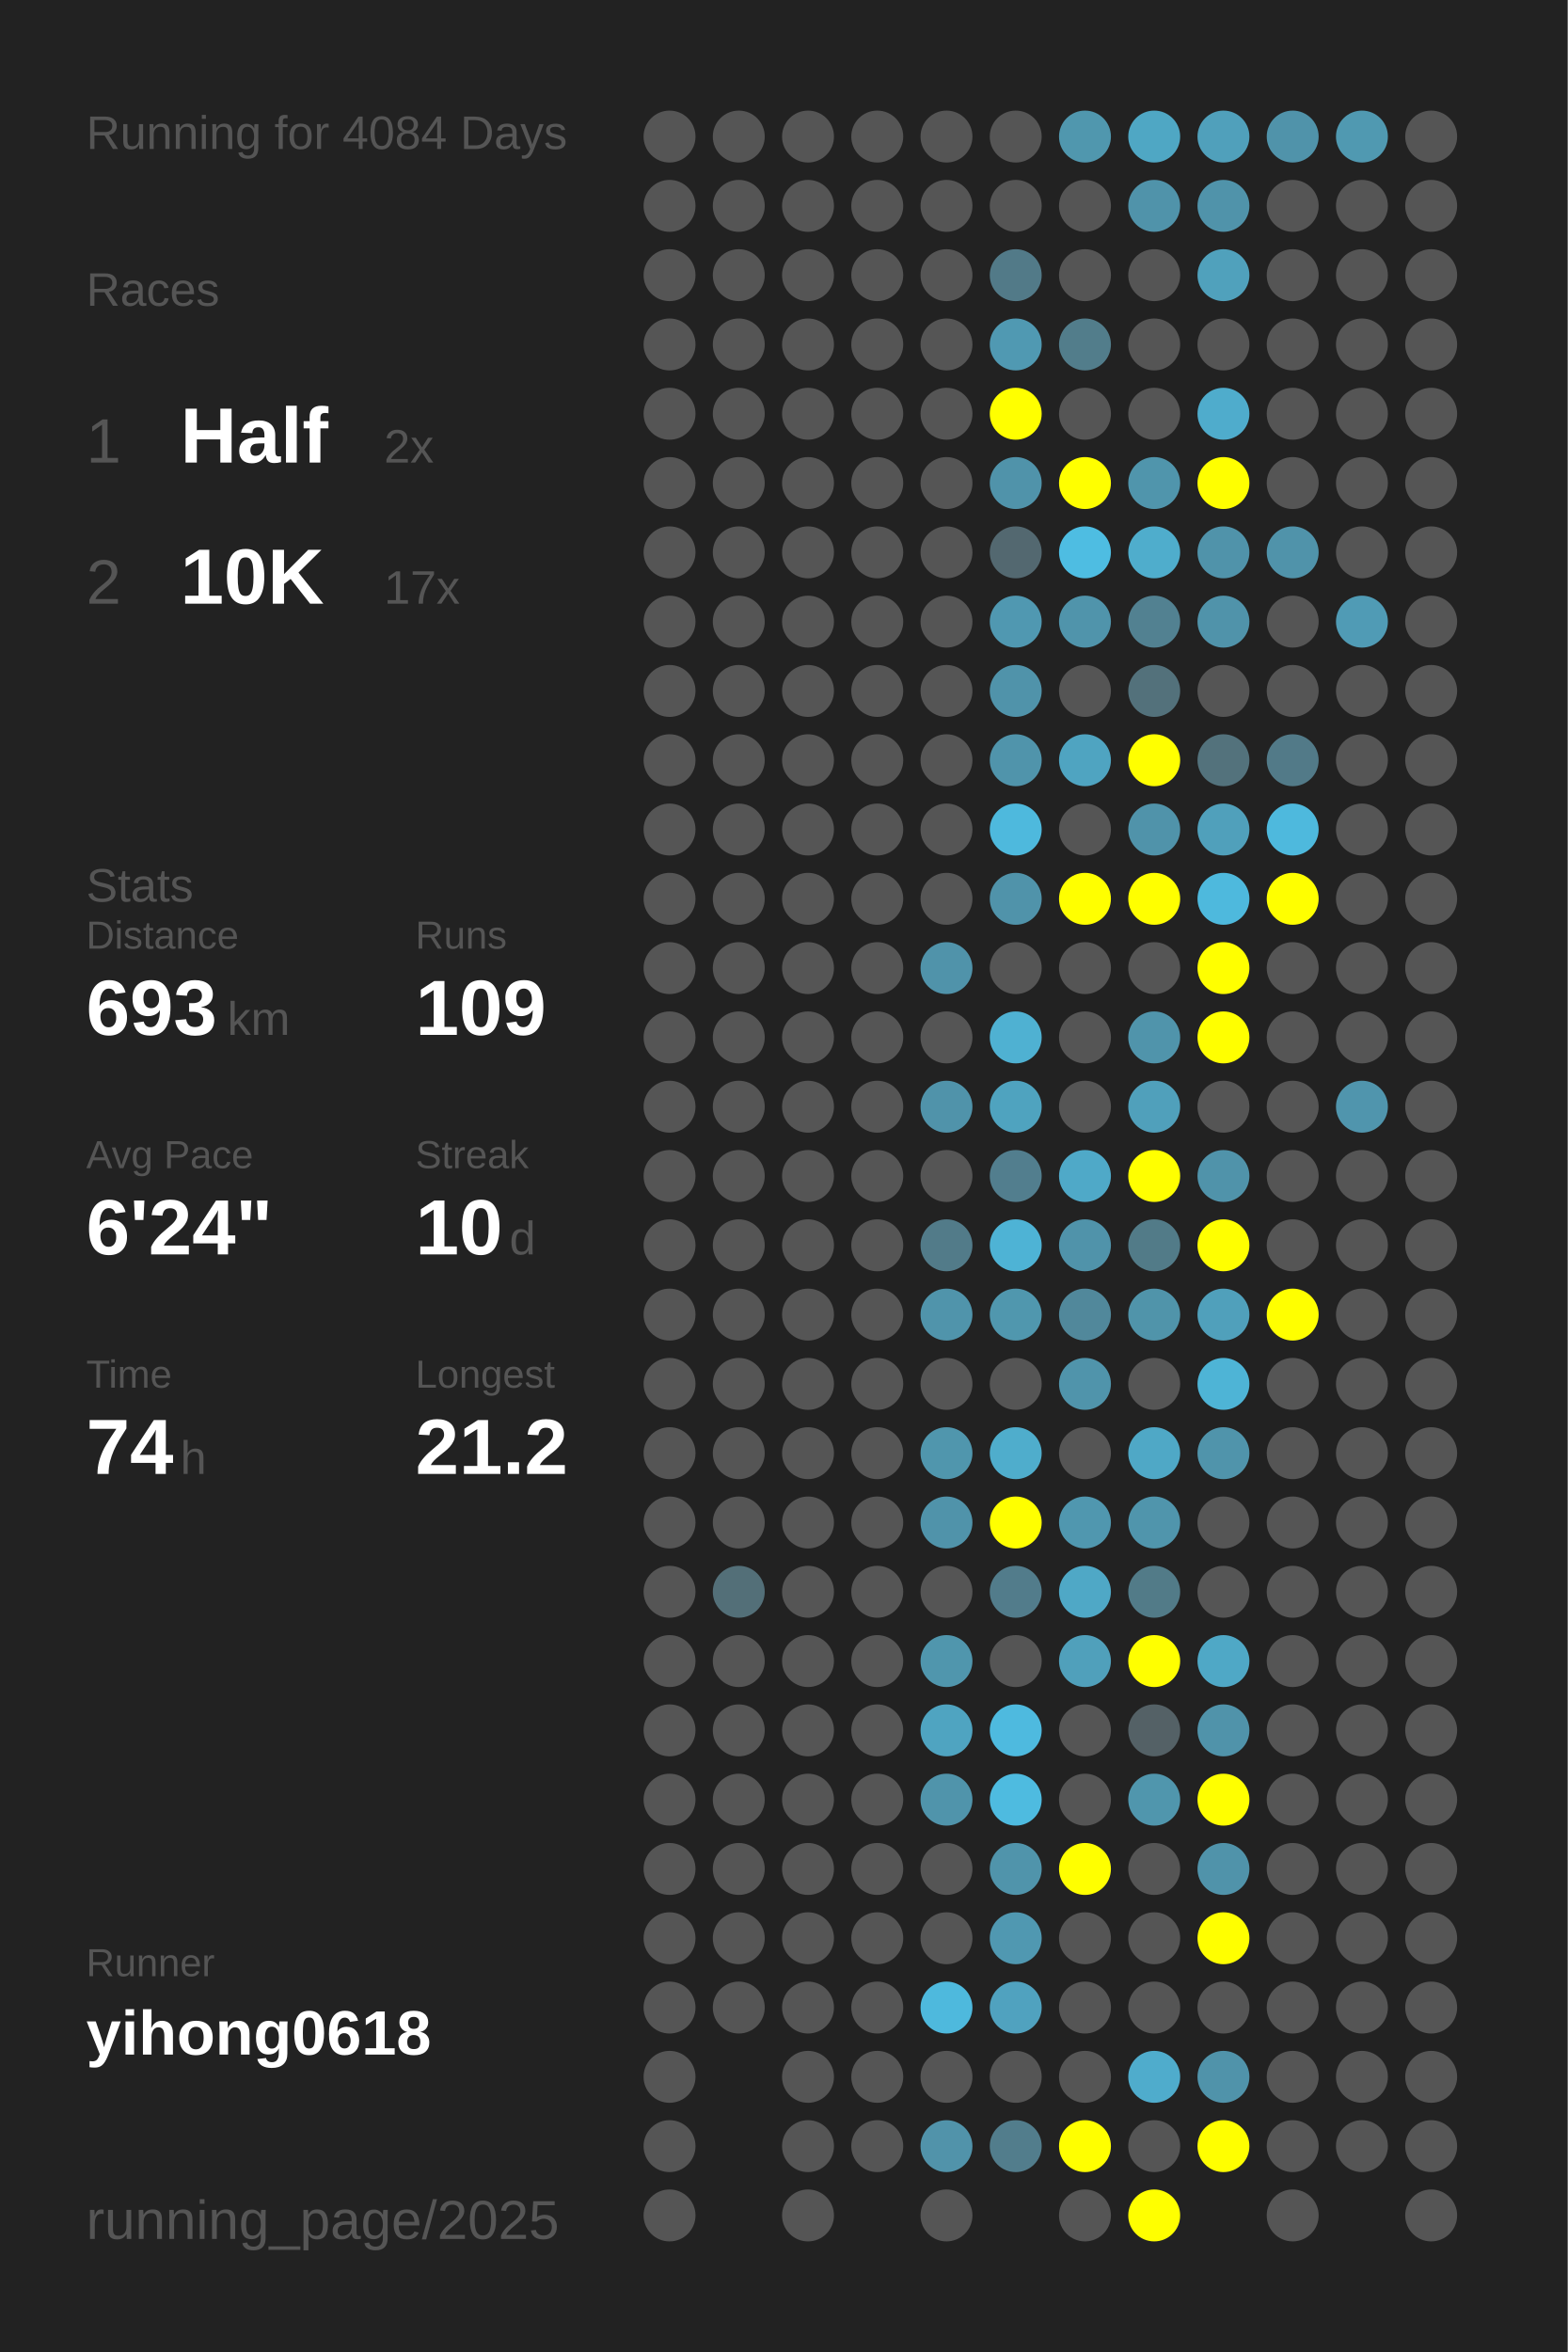
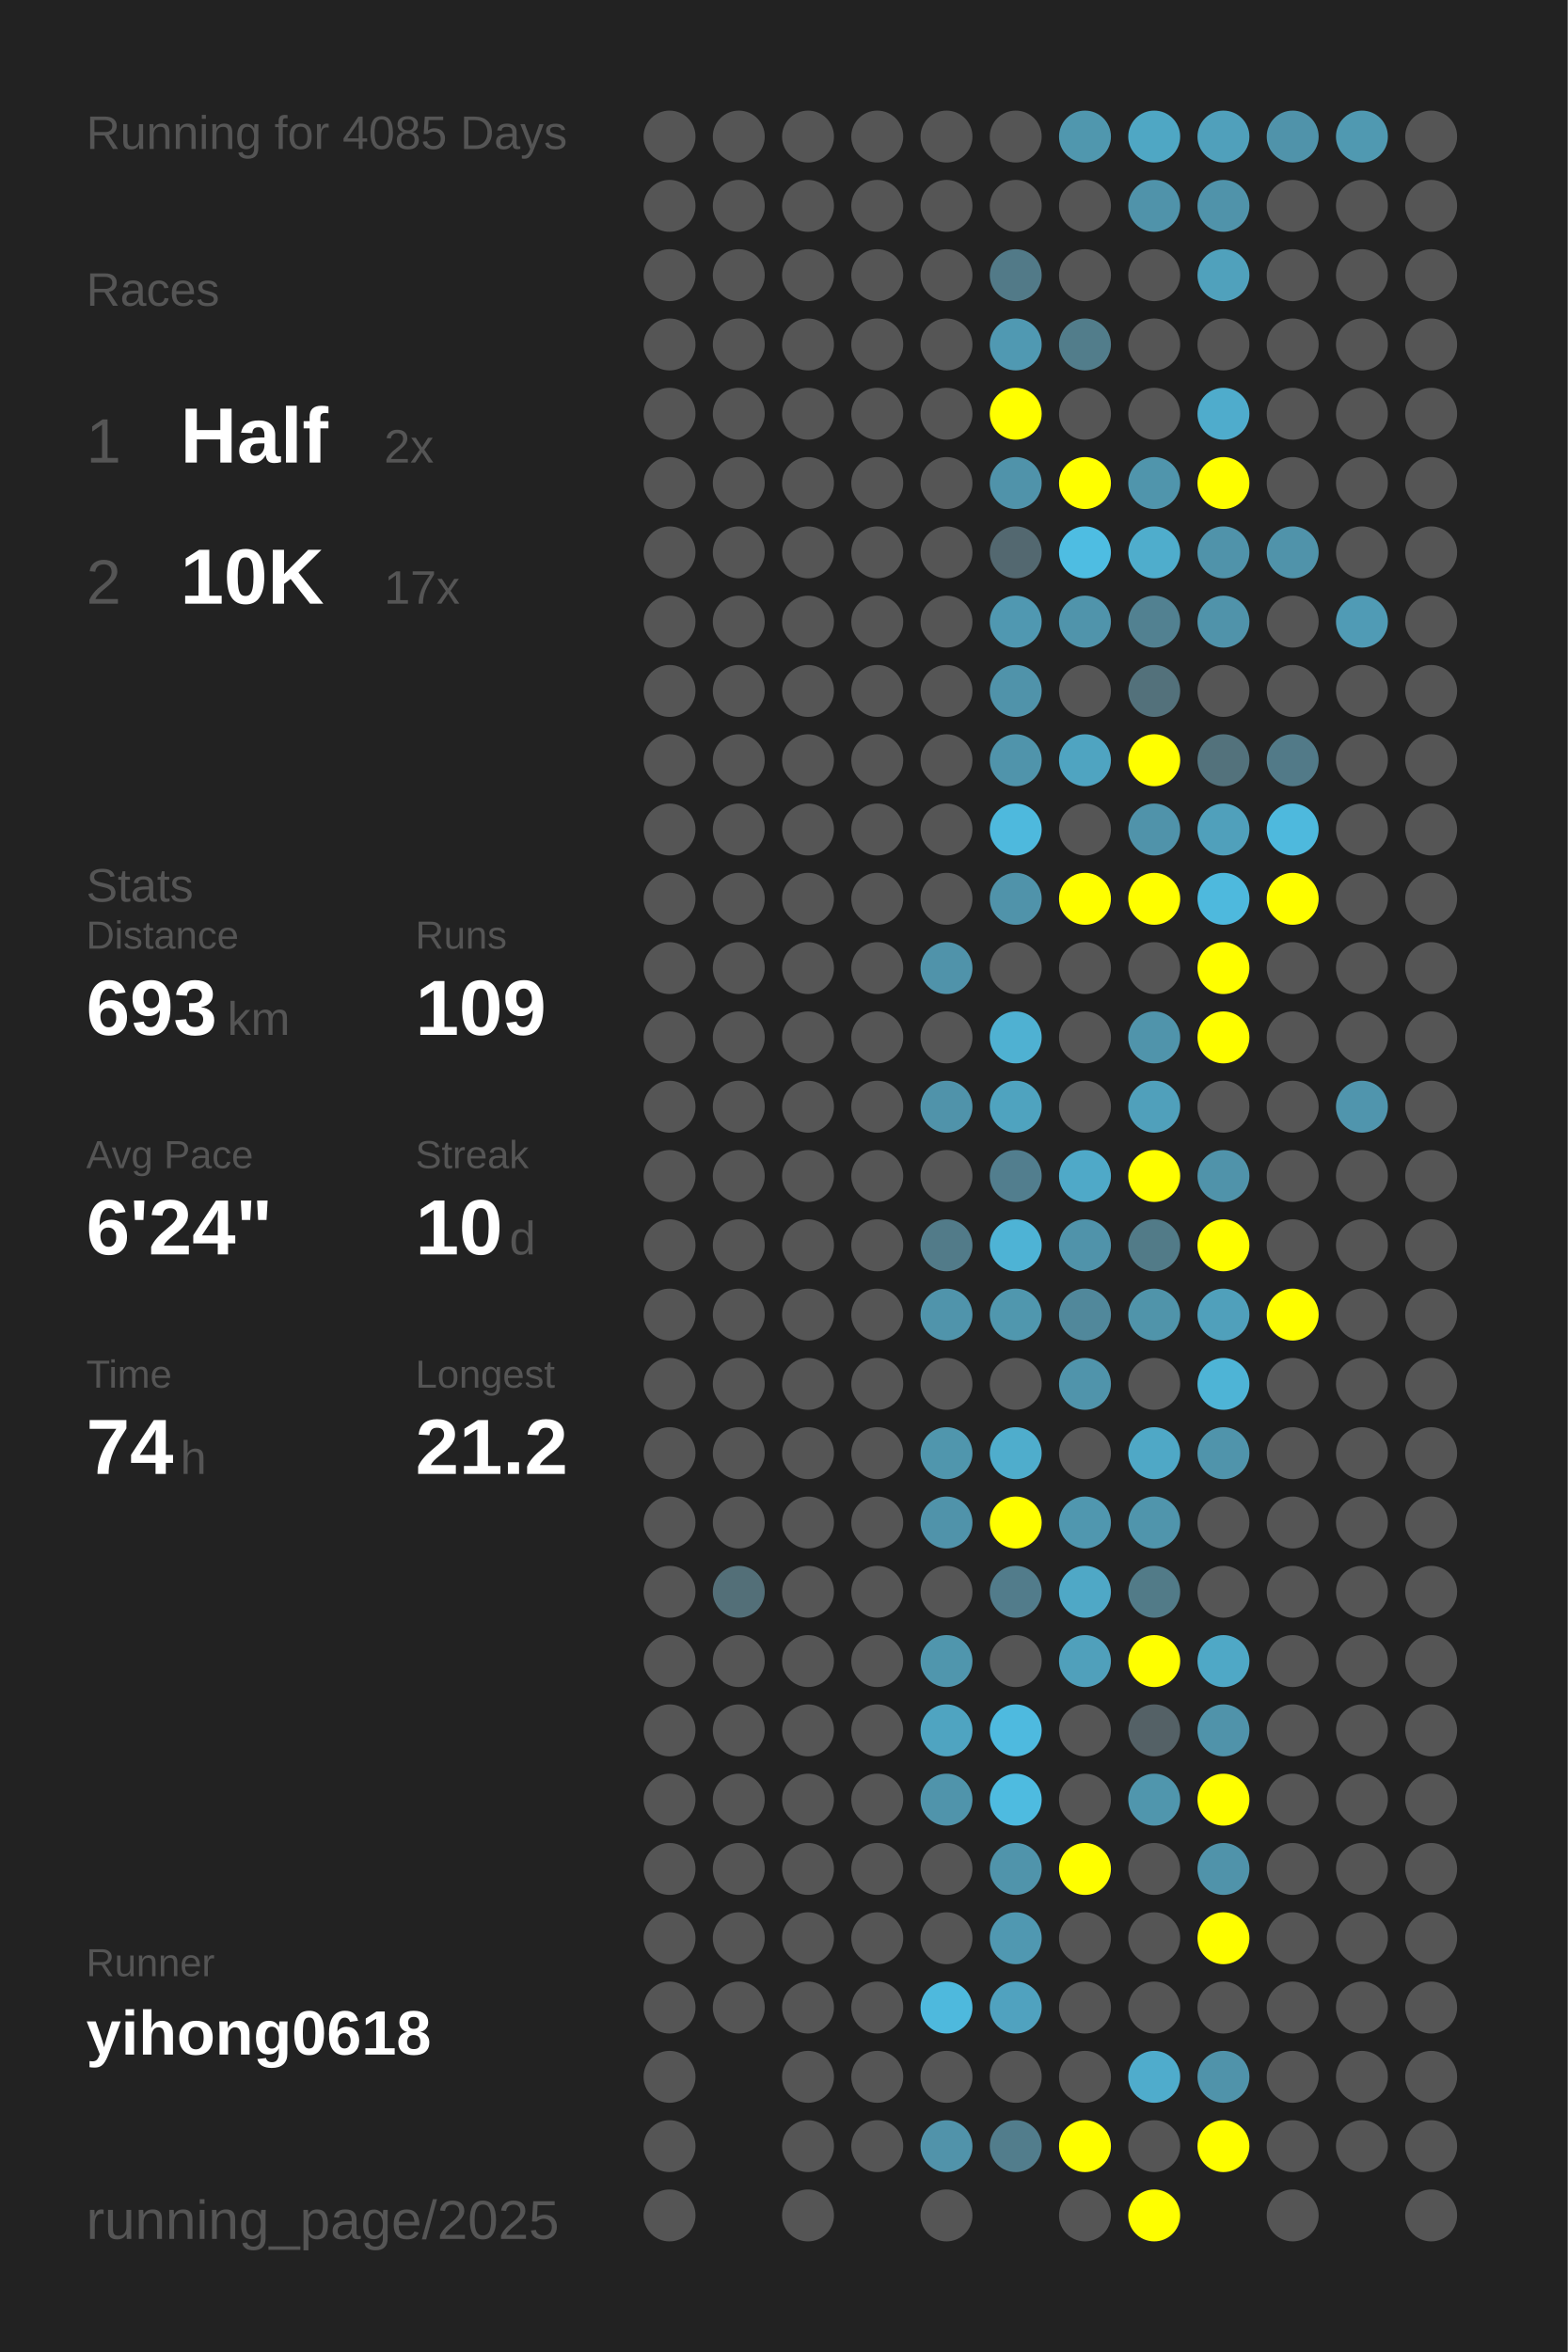
<svg xmlns="http://www.w3.org/2000/svg" baseProfile="full" height="300mm" version="1.1" viewBox="0,0,200,300" width="200mm">
  <defs />
  <rect fill="#222222" height="300" width="200" x="0" y="0" />
-   <text fill="#555555" style="font-size:6px; font-family:Arial;" x="11" y="19">Running for 4084 Days</text>
+   <text fill="#555555" style="font-size:6px; font-family:Arial;" x="11" y="19">Running for 4085 Days</text>
  <text fill="#555555" style="font-size:6px; font-family:Arial;" x="11" y="39">Races</text>
  <text fill="#555555" style="font-size:8px; font-family:Arial;" x="11" y="59">1</text>
  <text fill="#FFFFFF" style="font-size:10px; font-family:Arial; font-weight:bold;" x="23" y="59">Half</text>
  <text fill="#555555" style="font-size:6px; font-family:Arial;" x="49" y="59">2x</text>
  <text fill="#555555" style="font-size:8px; font-family:Arial;" x="11" y="77">2</text>
  <text fill="#FFFFFF" style="font-size:10px; font-family:Arial; font-weight:bold;" x="23" y="77">10K</text>
  <text fill="#555555" style="font-size:6px; font-family:Arial;" x="49" y="77">17x</text>
  <text fill="#555555" style="font-size:6px; font-family:Arial;" x="11" y="115">Stats</text>
  <text fill="#555555" style="font-size:5px; font-family:Arial;" x="11" y="121">Distance</text>
  <text fill="#FFFFFF" style="font-size:10px; font-family:Arial; font-weight:bold;" x="11" y="132">693</text>
  <text fill="#555555" style="font-size:6px; font-family:Arial;" x="29" y="132">km</text>
  <text fill="#555555" style="font-size:5px; font-family:Arial;" x="53" y="121">Runs</text>
  <text fill="#FFFFFF" style="font-size:10px; font-family:Arial; font-weight:bold;" x="53" y="132">109</text>
  <text fill="#555555" style="font-size:5px; font-family:Arial;" x="11" y="149">Avg Pace</text>
  <text fill="#FFFFFF" style="font-size:10px; font-family:Arial; font-weight:bold;" x="11" y="160">6'24"</text>
  <text fill="#555555" style="font-size:5px; font-family:Arial;" x="53" y="149">Streak</text>
  <text fill="#FFFFFF" style="font-size:10px; font-family:Arial; font-weight:bold;" x="53" y="160">10</text>
  <text fill="#555555" style="font-size:6px; font-family:Arial;" x="65" y="160">d</text>
  <text fill="#555555" style="font-size:5px; font-family:Arial;" x="11" y="177">Time</text>
  <text fill="#FFFFFF" style="font-size:10px; font-family:Arial; font-weight:bold;" x="11" y="188">74</text>
  <text fill="#555555" style="font-size:6px; font-family:Arial;" x="23" y="188">h</text>
  <text fill="#555555" style="font-size:5px; font-family:Arial;" x="53" y="177">Longest</text>
  <text fill="#FFFFFF" style="font-size:10px; font-family:Arial; font-weight:bold;" x="53" y="188">21.2</text>
  <text fill="#555555" style="font-size:5px; font-family:Arial;" x="11" y="252.065">Runner</text>
  <text fill="#FFFFFF" style="font-size:8px; font-family:Arial; font-weight:bold;" x="11" y="262.065">yihong0618</text>
  <text fill="#555555" style="font-size:7px; font-family:Arial;" x="11" y="285.581">running_page/2025</text>
  <circle cx="85.417" cy="17.419" fill="#555555" r="3.312" />
  <circle cx="85.417" cy="26.258" fill="#555555" r="3.312" />
  <circle cx="85.417" cy="35.097" fill="#555555" r="3.312" />
  <circle cx="85.417" cy="43.935" fill="#555555" r="3.312" />
  <circle cx="85.417" cy="52.774" fill="#555555" r="3.312" />
  <circle cx="85.417" cy="61.613" fill="#555555" r="3.312" />
  <circle cx="85.417" cy="70.452" fill="#555555" r="3.312" />
  <circle cx="85.417" cy="79.29" fill="#555555" r="3.312" />
  <circle cx="85.417" cy="88.129" fill="#555555" r="3.312" />
  <circle cx="85.417" cy="96.968" fill="#555555" r="3.312" />
  <circle cx="85.417" cy="105.806" fill="#555555" r="3.312" />
  <circle cx="85.417" cy="114.645" fill="#555555" r="3.312" />
  <circle cx="85.417" cy="123.484" fill="#555555" r="3.312" />
  <circle cx="85.417" cy="132.323" fill="#555555" r="3.312" />
  <circle cx="85.417" cy="141.161" fill="#555555" r="3.312" />
  <circle cx="85.417" cy="150" fill="#555555" r="3.312" />
  <circle cx="85.417" cy="158.839" fill="#555555" r="3.312" />
  <circle cx="85.417" cy="167.677" fill="#555555" r="3.312" />
  <circle cx="85.417" cy="176.516" fill="#555555" r="3.312" />
  <circle cx="85.417" cy="185.355" fill="#555555" r="3.312" />
  <circle cx="85.417" cy="194.194" fill="#555555" r="3.312" />
  <circle cx="85.417" cy="203.032" fill="#555555" r="3.312" />
  <circle cx="85.417" cy="211.871" fill="#555555" r="3.312" />
  <circle cx="85.417" cy="220.71" fill="#555555" r="3.312" />
  <circle cx="85.417" cy="229.548" fill="#555555" r="3.312" />
  <circle cx="85.417" cy="238.387" fill="#555555" r="3.312" />
  <circle cx="85.417" cy="247.226" fill="#555555" r="3.312" />
  <circle cx="85.417" cy="256.065" fill="#555555" r="3.312" />
  <circle cx="85.417" cy="264.903" fill="#555555" r="3.312" />
  <circle cx="85.417" cy="273.742" fill="#555555" r="3.312" />
  <circle cx="85.417" cy="282.581" fill="#555555" r="3.312" />
  <circle cx="94.25" cy="17.419" fill="#555555" r="3.312" />
  <circle cx="94.25" cy="26.258" fill="#555555" r="3.312" />
  <circle cx="94.25" cy="35.097" fill="#555555" r="3.312" />
  <circle cx="94.25" cy="43.935" fill="#555555" r="3.312" />
  <circle cx="94.25" cy="52.774" fill="#555555" r="3.312" />
  <circle cx="94.25" cy="61.613" fill="#555555" r="3.312" />
  <circle cx="94.25" cy="70.452" fill="#555555" r="3.312" />
  <circle cx="94.25" cy="79.29" fill="#555555" r="3.312" />
  <circle cx="94.25" cy="88.129" fill="#555555" r="3.312" />
  <circle cx="94.25" cy="96.968" fill="#555555" r="3.312" />
  <circle cx="94.25" cy="105.806" fill="#555555" r="3.312" />
  <circle cx="94.25" cy="114.645" fill="#555555" r="3.312" />
  <circle cx="94.25" cy="123.484" fill="#555555" r="3.312" />
  <circle cx="94.25" cy="132.323" fill="#555555" r="3.312" />
  <circle cx="94.25" cy="141.161" fill="#555555" r="3.312" />
  <circle cx="94.25" cy="150" fill="#555555" r="3.312" />
  <circle cx="94.25" cy="158.839" fill="#555555" r="3.312" />
  <circle cx="94.25" cy="167.677" fill="#555555" r="3.312" />
  <circle cx="94.25" cy="176.516" fill="#555555" r="3.312" />
  <circle cx="94.25" cy="185.355" fill="#555555" r="3.312" />
  <circle cx="94.25" cy="194.194" fill="#555555" r="3.312" />
  <circle cx="94.25" cy="203.032" fill="#536f78" r="3.312" />
  <circle cx="94.25" cy="211.871" fill="#555555" r="3.312" />
  <circle cx="94.25" cy="220.71" fill="#555555" r="3.312" />
  <circle cx="94.25" cy="229.548" fill="#555555" r="3.312" />
  <circle cx="94.25" cy="238.387" fill="#555555" r="3.312" />
  <circle cx="94.25" cy="247.226" fill="#555555" r="3.312" />
  <circle cx="94.25" cy="256.065" fill="#555555" r="3.312" />
  <circle cx="103.083" cy="17.419" fill="#555555" r="3.312" />
  <circle cx="103.083" cy="26.258" fill="#555555" r="3.312" />
  <circle cx="103.083" cy="35.097" fill="#555555" r="3.312" />
  <circle cx="103.083" cy="43.935" fill="#555555" r="3.312" />
  <circle cx="103.083" cy="52.774" fill="#555555" r="3.312" />
  <circle cx="103.083" cy="61.613" fill="#555555" r="3.312" />
  <circle cx="103.083" cy="70.452" fill="#555555" r="3.312" />
  <circle cx="103.083" cy="79.29" fill="#555555" r="3.312" />
  <circle cx="103.083" cy="88.129" fill="#555555" r="3.312" />
  <circle cx="103.083" cy="96.968" fill="#555555" r="3.312" />
  <circle cx="103.083" cy="105.806" fill="#555555" r="3.312" />
  <circle cx="103.083" cy="114.645" fill="#555555" r="3.312" />
  <circle cx="103.083" cy="123.484" fill="#555555" r="3.312" />
  <circle cx="103.083" cy="132.323" fill="#555555" r="3.312" />
  <circle cx="103.083" cy="141.161" fill="#555555" r="3.312" />
  <circle cx="103.083" cy="150" fill="#555555" r="3.312" />
  <circle cx="103.083" cy="158.839" fill="#555555" r="3.312" />
  <circle cx="103.083" cy="167.677" fill="#555555" r="3.312" />
  <circle cx="103.083" cy="176.516" fill="#555555" r="3.312" />
  <circle cx="103.083" cy="185.355" fill="#555555" r="3.312" />
  <circle cx="103.083" cy="194.194" fill="#555555" r="3.312" />
  <circle cx="103.083" cy="203.032" fill="#555555" r="3.312" />
  <circle cx="103.083" cy="211.871" fill="#555555" r="3.312" />
  <circle cx="103.083" cy="220.71" fill="#555555" r="3.312" />
  <circle cx="103.083" cy="229.548" fill="#555555" r="3.312" />
  <circle cx="103.083" cy="238.387" fill="#555555" r="3.312" />
  <circle cx="103.083" cy="247.226" fill="#555555" r="3.312" />
  <circle cx="103.083" cy="256.065" fill="#555555" r="3.312" />
  <circle cx="103.083" cy="264.903" fill="#555555" r="3.312" />
  <circle cx="103.083" cy="273.742" fill="#555555" r="3.312" />
  <circle cx="103.083" cy="282.581" fill="#555555" r="3.312" />
  <circle cx="111.917" cy="17.419" fill="#555555" r="3.312" />
  <circle cx="111.917" cy="26.258" fill="#555555" r="3.312" />
  <circle cx="111.917" cy="35.097" fill="#555555" r="3.312" />
  <circle cx="111.917" cy="43.935" fill="#555555" r="3.312" />
  <circle cx="111.917" cy="52.774" fill="#555555" r="3.312" />
  <circle cx="111.917" cy="61.613" fill="#555555" r="3.312" />
  <circle cx="111.917" cy="70.452" fill="#555555" r="3.312" />
  <circle cx="111.917" cy="79.29" fill="#555555" r="3.312" />
  <circle cx="111.917" cy="88.129" fill="#555555" r="3.312" />
  <circle cx="111.917" cy="96.968" fill="#555555" r="3.312" />
  <circle cx="111.917" cy="105.806" fill="#555555" r="3.312" />
  <circle cx="111.917" cy="114.645" fill="#555555" r="3.312" />
  <circle cx="111.917" cy="123.484" fill="#555555" r="3.312" />
  <circle cx="111.917" cy="132.323" fill="#555555" r="3.312" />
  <circle cx="111.917" cy="141.161" fill="#555555" r="3.312" />
  <circle cx="111.917" cy="150" fill="#555555" r="3.312" />
  <circle cx="111.917" cy="158.839" fill="#555555" r="3.312" />
  <circle cx="111.917" cy="167.677" fill="#555555" r="3.312" />
  <circle cx="111.917" cy="176.516" fill="#555555" r="3.312" />
  <circle cx="111.917" cy="185.355" fill="#555555" r="3.312" />
  <circle cx="111.917" cy="194.194" fill="#555555" r="3.312" />
  <circle cx="111.917" cy="203.032" fill="#555555" r="3.312" />
  <circle cx="111.917" cy="211.871" fill="#555555" r="3.312" />
  <circle cx="111.917" cy="220.71" fill="#555555" r="3.312" />
  <circle cx="111.917" cy="229.548" fill="#555555" r="3.312" />
  <circle cx="111.917" cy="238.387" fill="#555555" r="3.312" />
  <circle cx="111.917" cy="247.226" fill="#555555" r="3.312" />
  <circle cx="111.917" cy="256.065" fill="#555555" r="3.312" />
  <circle cx="111.917" cy="264.903" fill="#555555" r="3.312" />
  <circle cx="111.917" cy="273.742" fill="#555555" r="3.312" />
  <circle cx="120.75" cy="17.419" fill="#555555" r="3.312" />
  <circle cx="120.75" cy="26.258" fill="#555555" r="3.312" />
  <circle cx="120.75" cy="35.097" fill="#555555" r="3.312" />
  <circle cx="120.75" cy="43.935" fill="#555555" r="3.312" />
  <circle cx="120.75" cy="52.774" fill="#555555" r="3.312" />
  <circle cx="120.75" cy="61.613" fill="#555555" r="3.312" />
  <circle cx="120.75" cy="70.452" fill="#555555" r="3.312" />
  <circle cx="120.75" cy="79.29" fill="#555555" r="3.312" />
  <circle cx="120.75" cy="88.129" fill="#555555" r="3.312" />
  <circle cx="120.75" cy="96.968" fill="#555555" r="3.312" />
  <circle cx="120.75" cy="105.806" fill="#555555" r="3.312" />
  <circle cx="120.75" cy="114.645" fill="#555555" r="3.312" />
  <circle cx="120.75" cy="123.484" fill="#5093aa" r="3.312" />
  <circle cx="120.75" cy="132.323" fill="#555555" r="3.312" />
  <circle cx="120.75" cy="141.161" fill="#5093aa" r="3.312" />
  <circle cx="120.75" cy="150" fill="#555555" r="3.312" />
  <circle cx="120.75" cy="158.839" fill="#527b89" r="3.312" />
  <circle cx="120.75" cy="167.677" fill="#5094ab" r="3.312" />
  <circle cx="120.75" cy="176.516" fill="#555555" r="3.312" />
  <circle cx="120.75" cy="185.355" fill="#5096ad" r="3.312" />
  <circle cx="120.75" cy="194.194" fill="#5093aa" r="3.312" />
  <circle cx="120.75" cy="203.032" fill="#555555" r="3.312" />
  <circle cx="120.75" cy="211.871" fill="#5096ad" r="3.312" />
  <circle cx="120.75" cy="220.71" fill="#4fa4c1" r="3.312" />
  <circle cx="120.75" cy="229.548" fill="#5094ab" r="3.312" />
  <circle cx="120.75" cy="238.387" fill="#555555" r="3.312" />
  <circle cx="120.75" cy="247.226" fill="#555555" r="3.312" />
  <circle cx="120.75" cy="256.065" fill="#4eb9dd" r="3.312" />
  <circle cx="120.75" cy="264.903" fill="#555555" r="3.312" />
  <circle cx="120.75" cy="273.742" fill="#5193aa" r="3.312" />
  <circle cx="120.75" cy="282.581" fill="#555555" r="3.312" />
  <circle cx="129.583" cy="17.419" fill="#555555" r="3.312" />
  <circle cx="129.583" cy="26.258" fill="#555555" r="3.312" />
  <circle cx="129.583" cy="35.097" fill="#527a88" r="3.312" />
  <circle cx="129.583" cy="43.935" fill="#5099b2" r="3.312" />
  <circle cx="129.583" cy="52.774" fill="#FFFF00" r="3.312" />
  <circle cx="129.583" cy="61.613" fill="#5093aa" r="3.312" />
  <circle cx="129.583" cy="70.452" fill="#536870" r="3.312" />
  <circle cx="129.583" cy="79.29" fill="#5098b1" r="3.312" />
  <circle cx="129.583" cy="88.129" fill="#5093aa" r="3.312" />
  <circle cx="129.583" cy="96.968" fill="#5094ab" r="3.312" />
  <circle cx="129.583" cy="105.806" fill="#4eb9dd" r="3.312" />
  <circle cx="129.583" cy="114.645" fill="#5093aa" r="3.312" />
  <circle cx="129.583" cy="123.484" fill="#555555" r="3.312" />
  <circle cx="129.583" cy="132.323" fill="#4fb1d2" r="3.312" />
  <circle cx="129.583" cy="141.161" fill="#4fa3bf" r="3.312" />
  <circle cx="129.583" cy="150" fill="#527e8e" r="3.312" />
  <circle cx="129.583" cy="158.839" fill="#4eb3d5" r="3.312" />
  <circle cx="129.583" cy="167.677" fill="#5097ae" r="3.312" />
  <circle cx="129.583" cy="176.516" fill="#555555" r="3.312" />
  <circle cx="129.583" cy="185.355" fill="#4fadcc" r="3.312" />
  <circle cx="129.583" cy="194.194" fill="#FFFF00" r="3.312" />
  <circle cx="129.583" cy="203.032" fill="#527c8b" r="3.312" />
  <circle cx="129.583" cy="211.871" fill="#555555" r="3.312" />
  <circle cx="129.583" cy="220.71" fill="#4ebadf" r="3.312" />
  <circle cx="129.583" cy="229.548" fill="#4ebbe0" r="3.312" />
  <circle cx="129.583" cy="238.387" fill="#5094ab" r="3.312" />
  <circle cx="129.583" cy="247.226" fill="#5098b1" r="3.312" />
  <circle cx="129.583" cy="256.065" fill="#50a2bf" r="3.312" />
  <circle cx="129.583" cy="264.903" fill="#555555" r="3.312" />
  <circle cx="129.583" cy="273.742" fill="#527d8c" r="3.312" />
  <circle cx="138.417" cy="17.419" fill="#5097ae" r="3.312" />
  <circle cx="138.417" cy="26.258" fill="#555555" r="3.312" />
  <circle cx="138.417" cy="35.097" fill="#555555" r="3.312" />
  <circle cx="138.417" cy="43.935" fill="#527d8b" r="3.312" />
  <circle cx="138.417" cy="52.774" fill="#555555" r="3.312" />
  <circle cx="138.417" cy="61.613" fill="#FFFF00" r="3.312" />
  <circle cx="138.417" cy="70.452" fill="#4ebde2" r="3.312" />
  <circle cx="138.417" cy="79.29" fill="#5094ab" r="3.312" />
  <circle cx="138.417" cy="88.129" fill="#555555" r="3.312" />
  <circle cx="138.417" cy="96.968" fill="#4fa4c1" r="3.312" />
  <circle cx="138.417" cy="105.806" fill="#555555" r="3.312" />
  <circle cx="138.417" cy="114.645" fill="#FFFF00" r="3.312" />
  <circle cx="138.417" cy="123.484" fill="#555555" r="3.312" />
  <circle cx="138.417" cy="132.323" fill="#555555" r="3.312" />
  <circle cx="138.417" cy="141.161" fill="#555555" r="3.312" />
  <circle cx="138.417" cy="150" fill="#4fa9c8" r="3.312" />
  <circle cx="138.417" cy="158.839" fill="#5093aa" r="3.312" />
  <circle cx="138.417" cy="167.677" fill="#51889b" r="3.312" />
  <circle cx="138.417" cy="176.516" fill="#5094ab" r="3.312" />
  <circle cx="138.417" cy="185.355" fill="#555555" r="3.312" />
  <circle cx="138.417" cy="194.194" fill="#5097af" r="3.312" />
  <circle cx="138.417" cy="203.032" fill="#4fa8c6" r="3.312" />
  <circle cx="138.417" cy="211.871" fill="#50a0bb" r="3.312" />
  <circle cx="138.417" cy="220.71" fill="#555555" r="3.312" />
  <circle cx="138.417" cy="229.548" fill="#555555" r="3.312" />
  <circle cx="138.417" cy="238.387" fill="#FFFF00" r="3.312" />
  <circle cx="138.417" cy="247.226" fill="#555555" r="3.312" />
  <circle cx="138.417" cy="256.065" fill="#555555" r="3.312" />
  <circle cx="138.417" cy="264.903" fill="#555555" r="3.312" />
  <circle cx="138.417" cy="273.742" fill="#FFFF00" r="3.312" />
  <circle cx="138.417" cy="282.581" fill="#555555" r="3.312" />
  <circle cx="147.25" cy="17.419" fill="#4fa7c4" r="3.312" />
  <circle cx="147.25" cy="26.258" fill="#5093aa" r="3.312" />
  <circle cx="147.25" cy="35.097" fill="#555555" r="3.312" />
  <circle cx="147.25" cy="43.935" fill="#555555" r="3.312" />
  <circle cx="147.25" cy="52.774" fill="#555555" r="3.312" />
  <circle cx="147.25" cy="61.613" fill="#5095ac" r="3.312" />
  <circle cx="147.25" cy="70.452" fill="#4fadcc" r="3.312" />
  <circle cx="147.25" cy="79.29" fill="#528191" r="3.312" />
  <circle cx="147.25" cy="88.129" fill="#53717b" r="3.312" />
  <circle cx="147.25" cy="96.968" fill="#FFFF00" r="3.312" />
  <circle cx="147.25" cy="105.806" fill="#5093aa" r="3.312" />
  <circle cx="147.25" cy="114.645" fill="#FFFF00" r="3.312" />
  <circle cx="147.25" cy="123.484" fill="#555555" r="3.312" />
  <circle cx="147.25" cy="132.323" fill="#5094ab" r="3.312" />
  <circle cx="147.25" cy="141.161" fill="#50a0bb" r="3.312" />
  <circle cx="147.25" cy="150" fill="#FFFF00" r="3.312" />
  <circle cx="147.25" cy="158.839" fill="#527b88" r="3.312" />
  <circle cx="147.25" cy="167.677" fill="#5094aa" r="3.312" />
  <circle cx="147.25" cy="176.516" fill="#555555" r="3.312" />
  <circle cx="147.25" cy="185.355" fill="#4fa8c6" r="3.312" />
  <circle cx="147.25" cy="194.194" fill="#5095ac" r="3.312" />
  <circle cx="147.25" cy="203.032" fill="#527b88" r="3.312" />
  <circle cx="147.25" cy="211.871" fill="#FFFF00" r="3.312" />
  <circle cx="147.25" cy="220.71" fill="#546166" r="3.312" />
  <circle cx="147.25" cy="229.548" fill="#5096ad" r="3.312" />
  <circle cx="147.25" cy="238.387" fill="#555555" r="3.312" />
  <circle cx="147.25" cy="247.226" fill="#555555" r="3.312" />
  <circle cx="147.25" cy="256.065" fill="#555555" r="3.312" />
  <circle cx="147.25" cy="264.903" fill="#4faccc" r="3.312" />
  <circle cx="147.25" cy="273.742" fill="#555555" r="3.312" />
  <circle cx="147.25" cy="282.581" fill="#FFFF00" r="3.312" />
  <circle cx="156.083" cy="17.419" fill="#50a0bb" r="3.312" />
  <circle cx="156.083" cy="26.258" fill="#5093aa" r="3.312" />
  <circle cx="156.083" cy="35.097" fill="#50a1bc" r="3.312" />
  <circle cx="156.083" cy="43.935" fill="#555555" r="3.312" />
  <circle cx="156.083" cy="52.774" fill="#4faccc" r="3.312" />
  <circle cx="156.083" cy="61.613" fill="#FFFF00" r="3.312" />
  <circle cx="156.083" cy="70.452" fill="#5093aa" r="3.312" />
  <circle cx="156.083" cy="79.29" fill="#5093aa" r="3.312" />
  <circle cx="156.083" cy="88.129" fill="#555555" r="3.312" />
  <circle cx="156.083" cy="96.968" fill="#53727c" r="3.312" />
  <circle cx="156.083" cy="105.806" fill="#50a0bb" r="3.312" />
  <circle cx="156.083" cy="114.645" fill="#4eb9dd" r="3.312" />
  <circle cx="156.083" cy="123.484" fill="#FFFF00" r="3.312" />
  <circle cx="156.083" cy="132.323" fill="#FFFF00" r="3.312" />
  <circle cx="156.083" cy="141.161" fill="#555555" r="3.312" />
  <circle cx="156.083" cy="150" fill="#5093aa" r="3.312" />
  <circle cx="156.083" cy="158.839" fill="#FFFF00" r="3.312" />
  <circle cx="156.083" cy="167.677" fill="#50a0bb" r="3.312" />
  <circle cx="156.083" cy="176.516" fill="#4eb4d6" r="3.312" />
  <circle cx="156.083" cy="185.355" fill="#5094ab" r="3.312" />
  <circle cx="156.083" cy="194.194" fill="#555555" r="3.312" />
  <circle cx="156.083" cy="203.032" fill="#555555" r="3.312" />
  <circle cx="156.083" cy="211.871" fill="#4fa8c6" r="3.312" />
  <circle cx="156.083" cy="220.71" fill="#5093aa" r="3.312" />
  <circle cx="156.083" cy="229.548" fill="#FFFF00" r="3.312" />
  <circle cx="156.083" cy="238.387" fill="#5093aa" r="3.312" />
  <circle cx="156.083" cy="247.226" fill="#FFFF00" r="3.312" />
  <circle cx="156.083" cy="256.065" fill="#555555" r="3.312" />
  <circle cx="156.083" cy="264.903" fill="#5093aa" r="3.312" />
  <circle cx="156.083" cy="273.742" fill="#FFFF00" r="3.312" />
  <circle cx="164.917" cy="17.419" fill="#5093aa" r="3.312" />
  <circle cx="164.917" cy="26.258" fill="#555555" r="3.312" />
  <circle cx="164.917" cy="35.097" fill="#555555" r="3.312" />
  <circle cx="164.917" cy="43.935" fill="#555555" r="3.312" />
  <circle cx="164.917" cy="52.774" fill="#555555" r="3.312" />
  <circle cx="164.917" cy="61.613" fill="#555555" r="3.312" />
  <circle cx="164.917" cy="70.452" fill="#5093aa" r="3.312" />
  <circle cx="164.917" cy="79.29" fill="#555555" r="3.312" />
  <circle cx="164.917" cy="88.129" fill="#555555" r="3.312" />
  <circle cx="164.917" cy="96.968" fill="#527a88" r="3.312" />
  <circle cx="164.917" cy="105.806" fill="#4eb9dd" r="3.312" />
  <circle cx="164.917" cy="114.645" fill="#FFFF00" r="3.312" />
  <circle cx="164.917" cy="123.484" fill="#555555" r="3.312" />
  <circle cx="164.917" cy="132.323" fill="#555555" r="3.312" />
  <circle cx="164.917" cy="141.161" fill="#555555" r="3.312" />
  <circle cx="164.917" cy="150" fill="#555555" r="3.312" />
  <circle cx="164.917" cy="158.839" fill="#555555" r="3.312" />
  <circle cx="164.917" cy="167.677" fill="#FFFF00" r="3.312" />
  <circle cx="164.917" cy="176.516" fill="#555555" r="3.312" />
  <circle cx="164.917" cy="185.355" fill="#555555" r="3.312" />
  <circle cx="164.917" cy="194.194" fill="#555555" r="3.312" />
  <circle cx="164.917" cy="203.032" fill="#555555" r="3.312" />
  <circle cx="164.917" cy="211.871" fill="#555555" r="3.312" />
  <circle cx="164.917" cy="220.71" fill="#555555" r="3.312" />
  <circle cx="164.917" cy="229.548" fill="#555555" r="3.312" />
  <circle cx="164.917" cy="238.387" fill="#555555" r="3.312" />
  <circle cx="164.917" cy="247.226" fill="#555555" r="3.312" />
  <circle cx="164.917" cy="256.065" fill="#555555" r="3.312" />
  <circle cx="164.917" cy="264.903" fill="#555555" r="3.312" />
  <circle cx="164.917" cy="273.742" fill="#555555" r="3.312" />
  <circle cx="164.917" cy="282.581" fill="#555555" r="3.312" />
  <circle cx="173.75" cy="17.419" fill="#5099b1" r="3.312" />
  <circle cx="173.75" cy="26.258" fill="#555555" r="3.312" />
  <circle cx="173.75" cy="35.097" fill="#555555" r="3.312" />
  <circle cx="173.75" cy="43.935" fill="#555555" r="3.312" />
  <circle cx="173.75" cy="52.774" fill="#555555" r="3.312" />
  <circle cx="173.75" cy="61.613" fill="#555555" r="3.312" />
  <circle cx="173.75" cy="70.452" fill="#555555" r="3.312" />
  <circle cx="173.75" cy="79.29" fill="#509bb5" r="3.312" />
  <circle cx="173.75" cy="88.129" fill="#555555" r="3.312" />
  <circle cx="173.75" cy="96.968" fill="#555555" r="3.312" />
  <circle cx="173.75" cy="105.806" fill="#555555" r="3.312" />
  <circle cx="173.75" cy="114.645" fill="#555555" r="3.312" />
  <circle cx="173.75" cy="123.484" fill="#555555" r="3.312" />
  <circle cx="173.75" cy="132.323" fill="#555555" r="3.312" />
  <circle cx="173.75" cy="141.161" fill="#5095ad" r="3.312" />
  <circle cx="173.75" cy="150" fill="#555555" r="3.312" />
  <circle cx="173.75" cy="158.839" fill="#555555" r="3.312" />
  <circle cx="173.75" cy="167.677" fill="#555555" r="3.312" />
  <circle cx="173.75" cy="176.516" fill="#555555" r="3.312" />
  <circle cx="173.75" cy="185.355" fill="#555555" r="3.312" />
  <circle cx="173.75" cy="194.194" fill="#555555" r="3.312" />
  <circle cx="173.75" cy="203.032" fill="#555555" r="3.312" />
  <circle cx="173.75" cy="211.871" fill="#555555" r="3.312" />
  <circle cx="173.75" cy="220.71" fill="#555555" r="3.312" />
  <circle cx="173.75" cy="229.548" fill="#555555" r="3.312" />
  <circle cx="173.75" cy="238.387" fill="#555555" r="3.312" />
  <circle cx="173.75" cy="247.226" fill="#555555" r="3.312" />
  <circle cx="173.75" cy="256.065" fill="#555555" r="3.312" />
  <circle cx="173.75" cy="264.903" fill="#555555" r="3.312" />
  <circle cx="173.75" cy="273.742" fill="#555555" r="3.312" />
  <circle cx="182.583" cy="17.419" fill="#555555" r="3.312" />
  <circle cx="182.583" cy="26.258" fill="#555555" r="3.312" />
  <circle cx="182.583" cy="35.097" fill="#555555" r="3.312" />
  <circle cx="182.583" cy="43.935" fill="#555555" r="3.312" />
  <circle cx="182.583" cy="52.774" fill="#555555" r="3.312" />
  <circle cx="182.583" cy="61.613" fill="#555555" r="3.312" />
  <circle cx="182.583" cy="70.452" fill="#555555" r="3.312" />
  <circle cx="182.583" cy="79.29" fill="#555555" r="3.312" />
  <circle cx="182.583" cy="88.129" fill="#555555" r="3.312" />
  <circle cx="182.583" cy="96.968" fill="#555555" r="3.312" />
  <circle cx="182.583" cy="105.806" fill="#555555" r="3.312" />
  <circle cx="182.583" cy="114.645" fill="#555555" r="3.312" />
  <circle cx="182.583" cy="123.484" fill="#555555" r="3.312" />
  <circle cx="182.583" cy="132.323" fill="#555555" r="3.312" />
  <circle cx="182.583" cy="141.161" fill="#555555" r="3.312" />
  <circle cx="182.583" cy="150" fill="#555555" r="3.312" />
  <circle cx="182.583" cy="158.839" fill="#555555" r="3.312" />
  <circle cx="182.583" cy="167.677" fill="#555555" r="3.312" />
  <circle cx="182.583" cy="176.516" fill="#555555" r="3.312" />
  <circle cx="182.583" cy="185.355" fill="#555555" r="3.312" />
  <circle cx="182.583" cy="194.194" fill="#555555" r="3.312" />
  <circle cx="182.583" cy="203.032" fill="#555555" r="3.312" />
  <circle cx="182.583" cy="211.871" fill="#555555" r="3.312" />
  <circle cx="182.583" cy="220.71" fill="#555555" r="3.312" />
  <circle cx="182.583" cy="229.548" fill="#555555" r="3.312" />
  <circle cx="182.583" cy="238.387" fill="#555555" r="3.312" />
  <circle cx="182.583" cy="247.226" fill="#555555" r="3.312" />
  <circle cx="182.583" cy="256.065" fill="#555555" r="3.312" />
  <circle cx="182.583" cy="264.903" fill="#555555" r="3.312" />
  <circle cx="182.583" cy="273.742" fill="#555555" r="3.312" />
  <circle cx="182.583" cy="282.581" fill="#555555" r="3.312" />
</svg>
